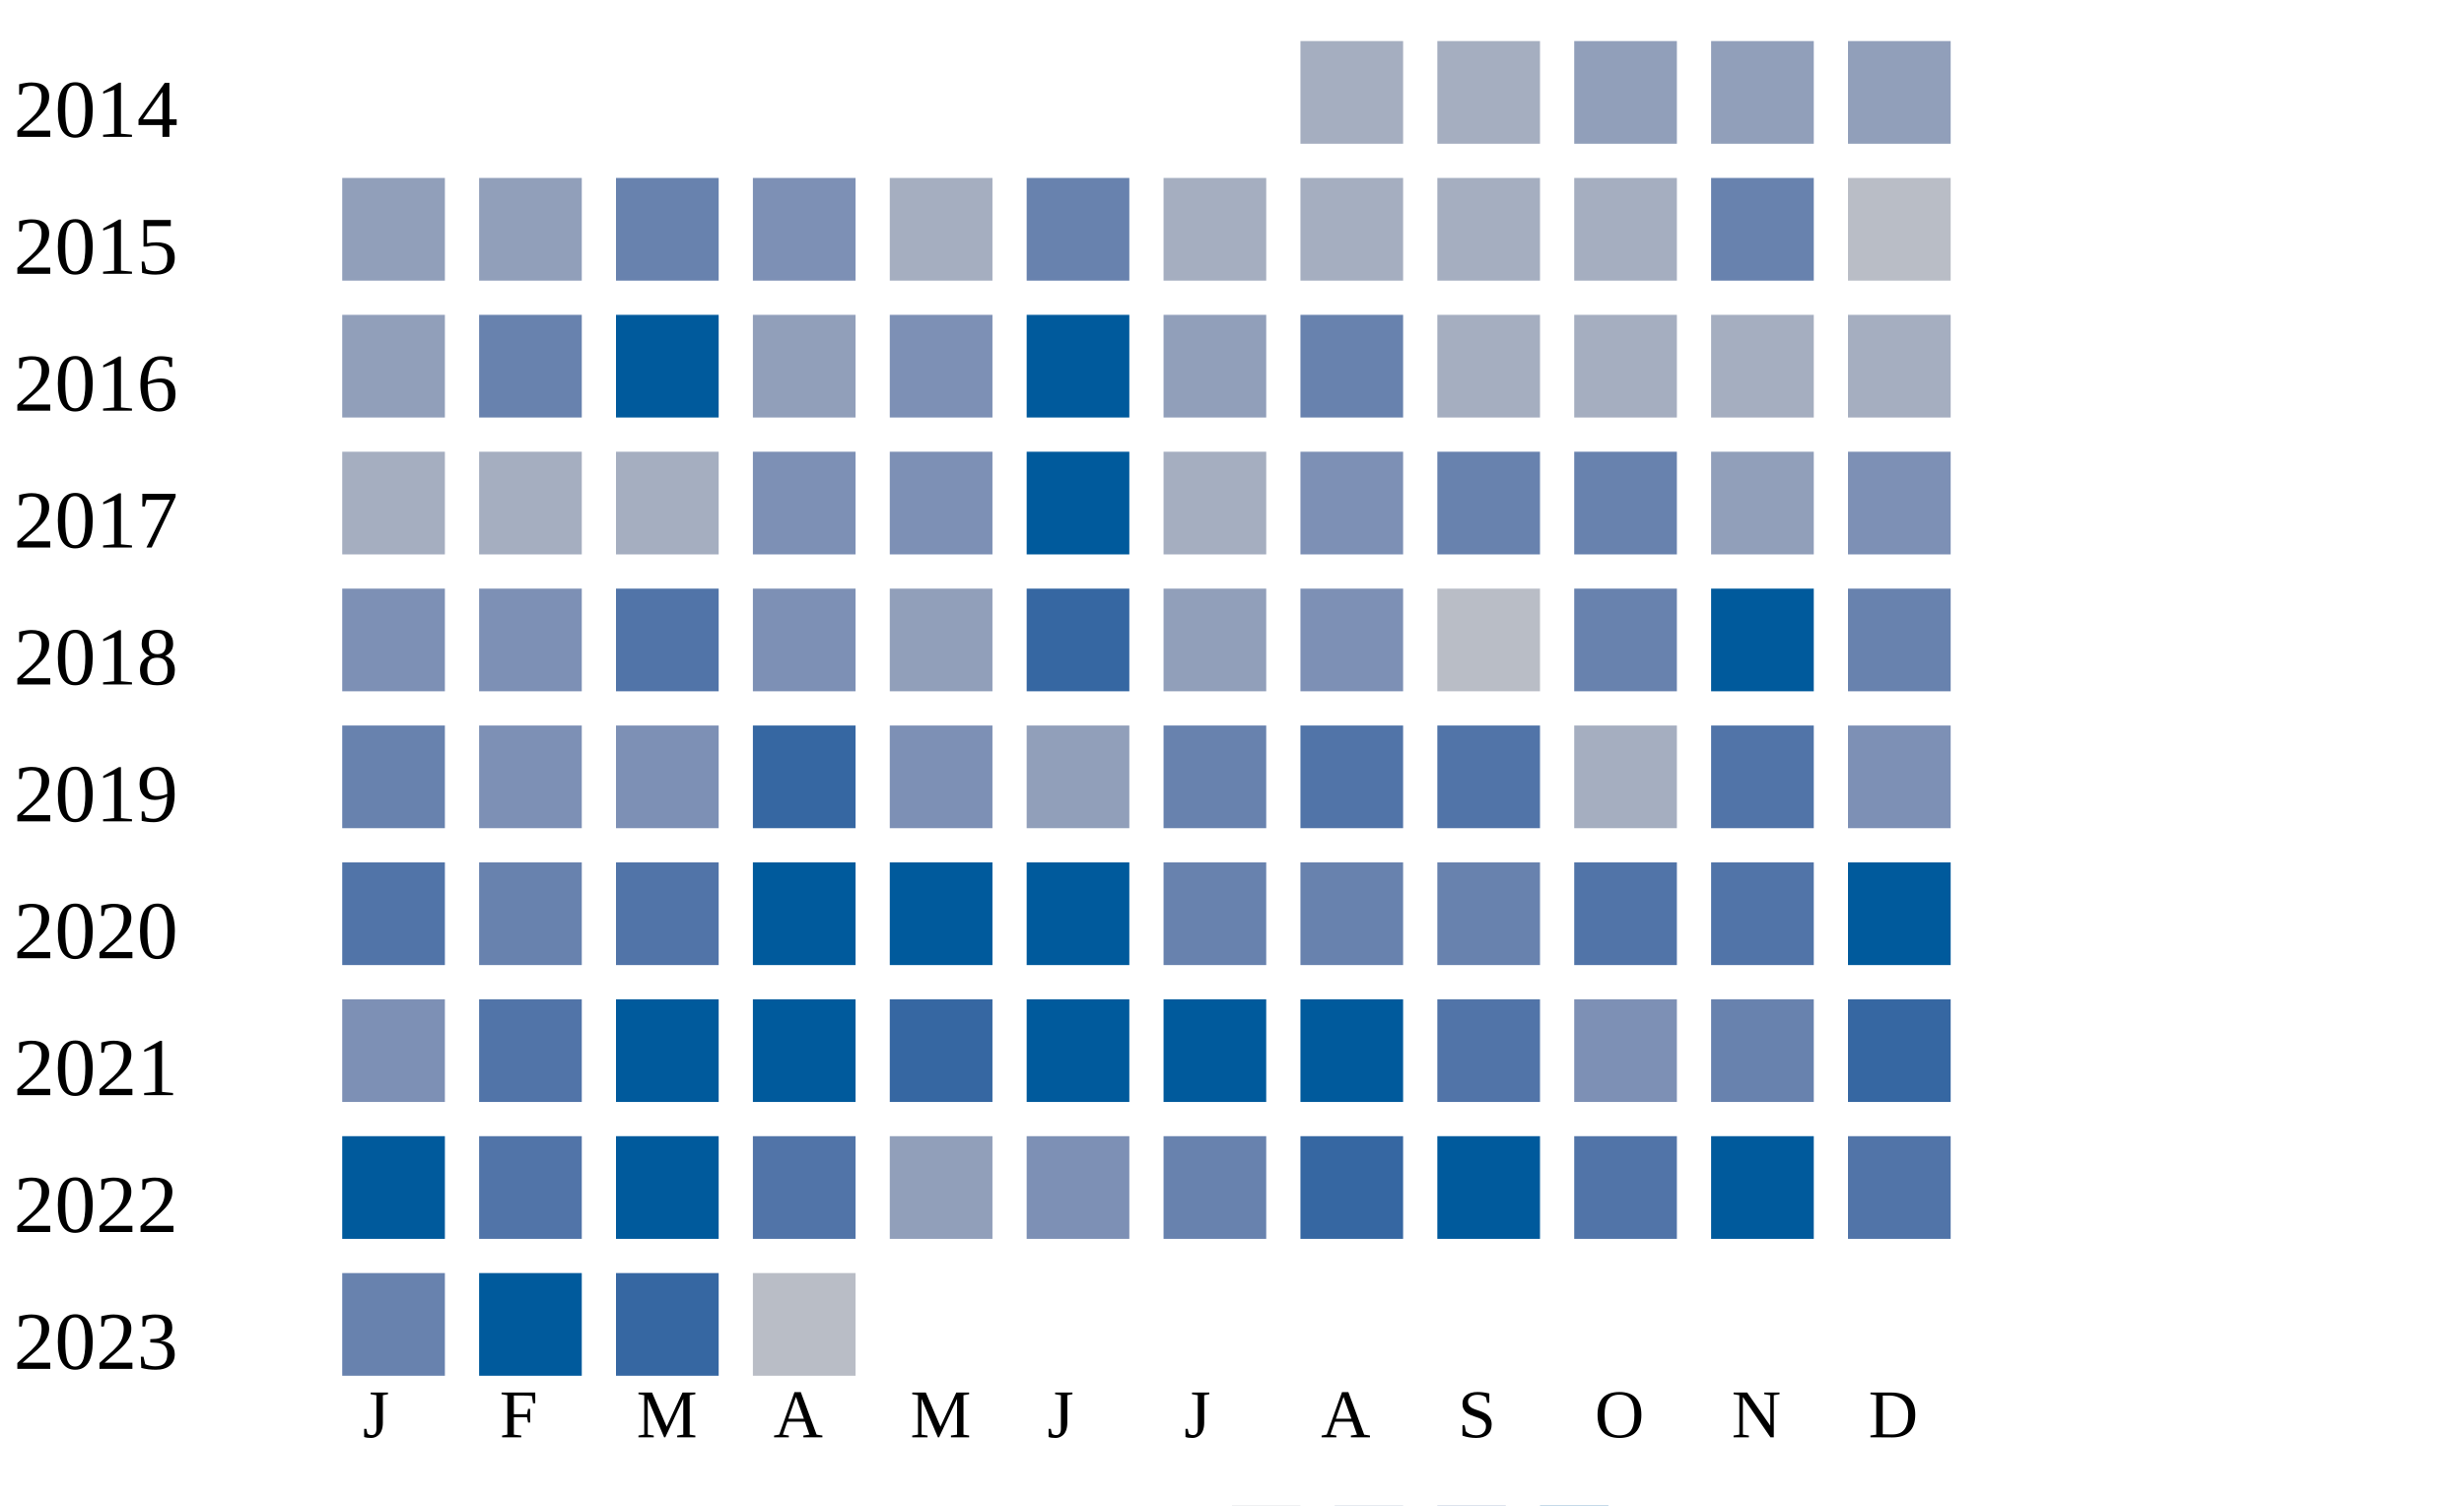
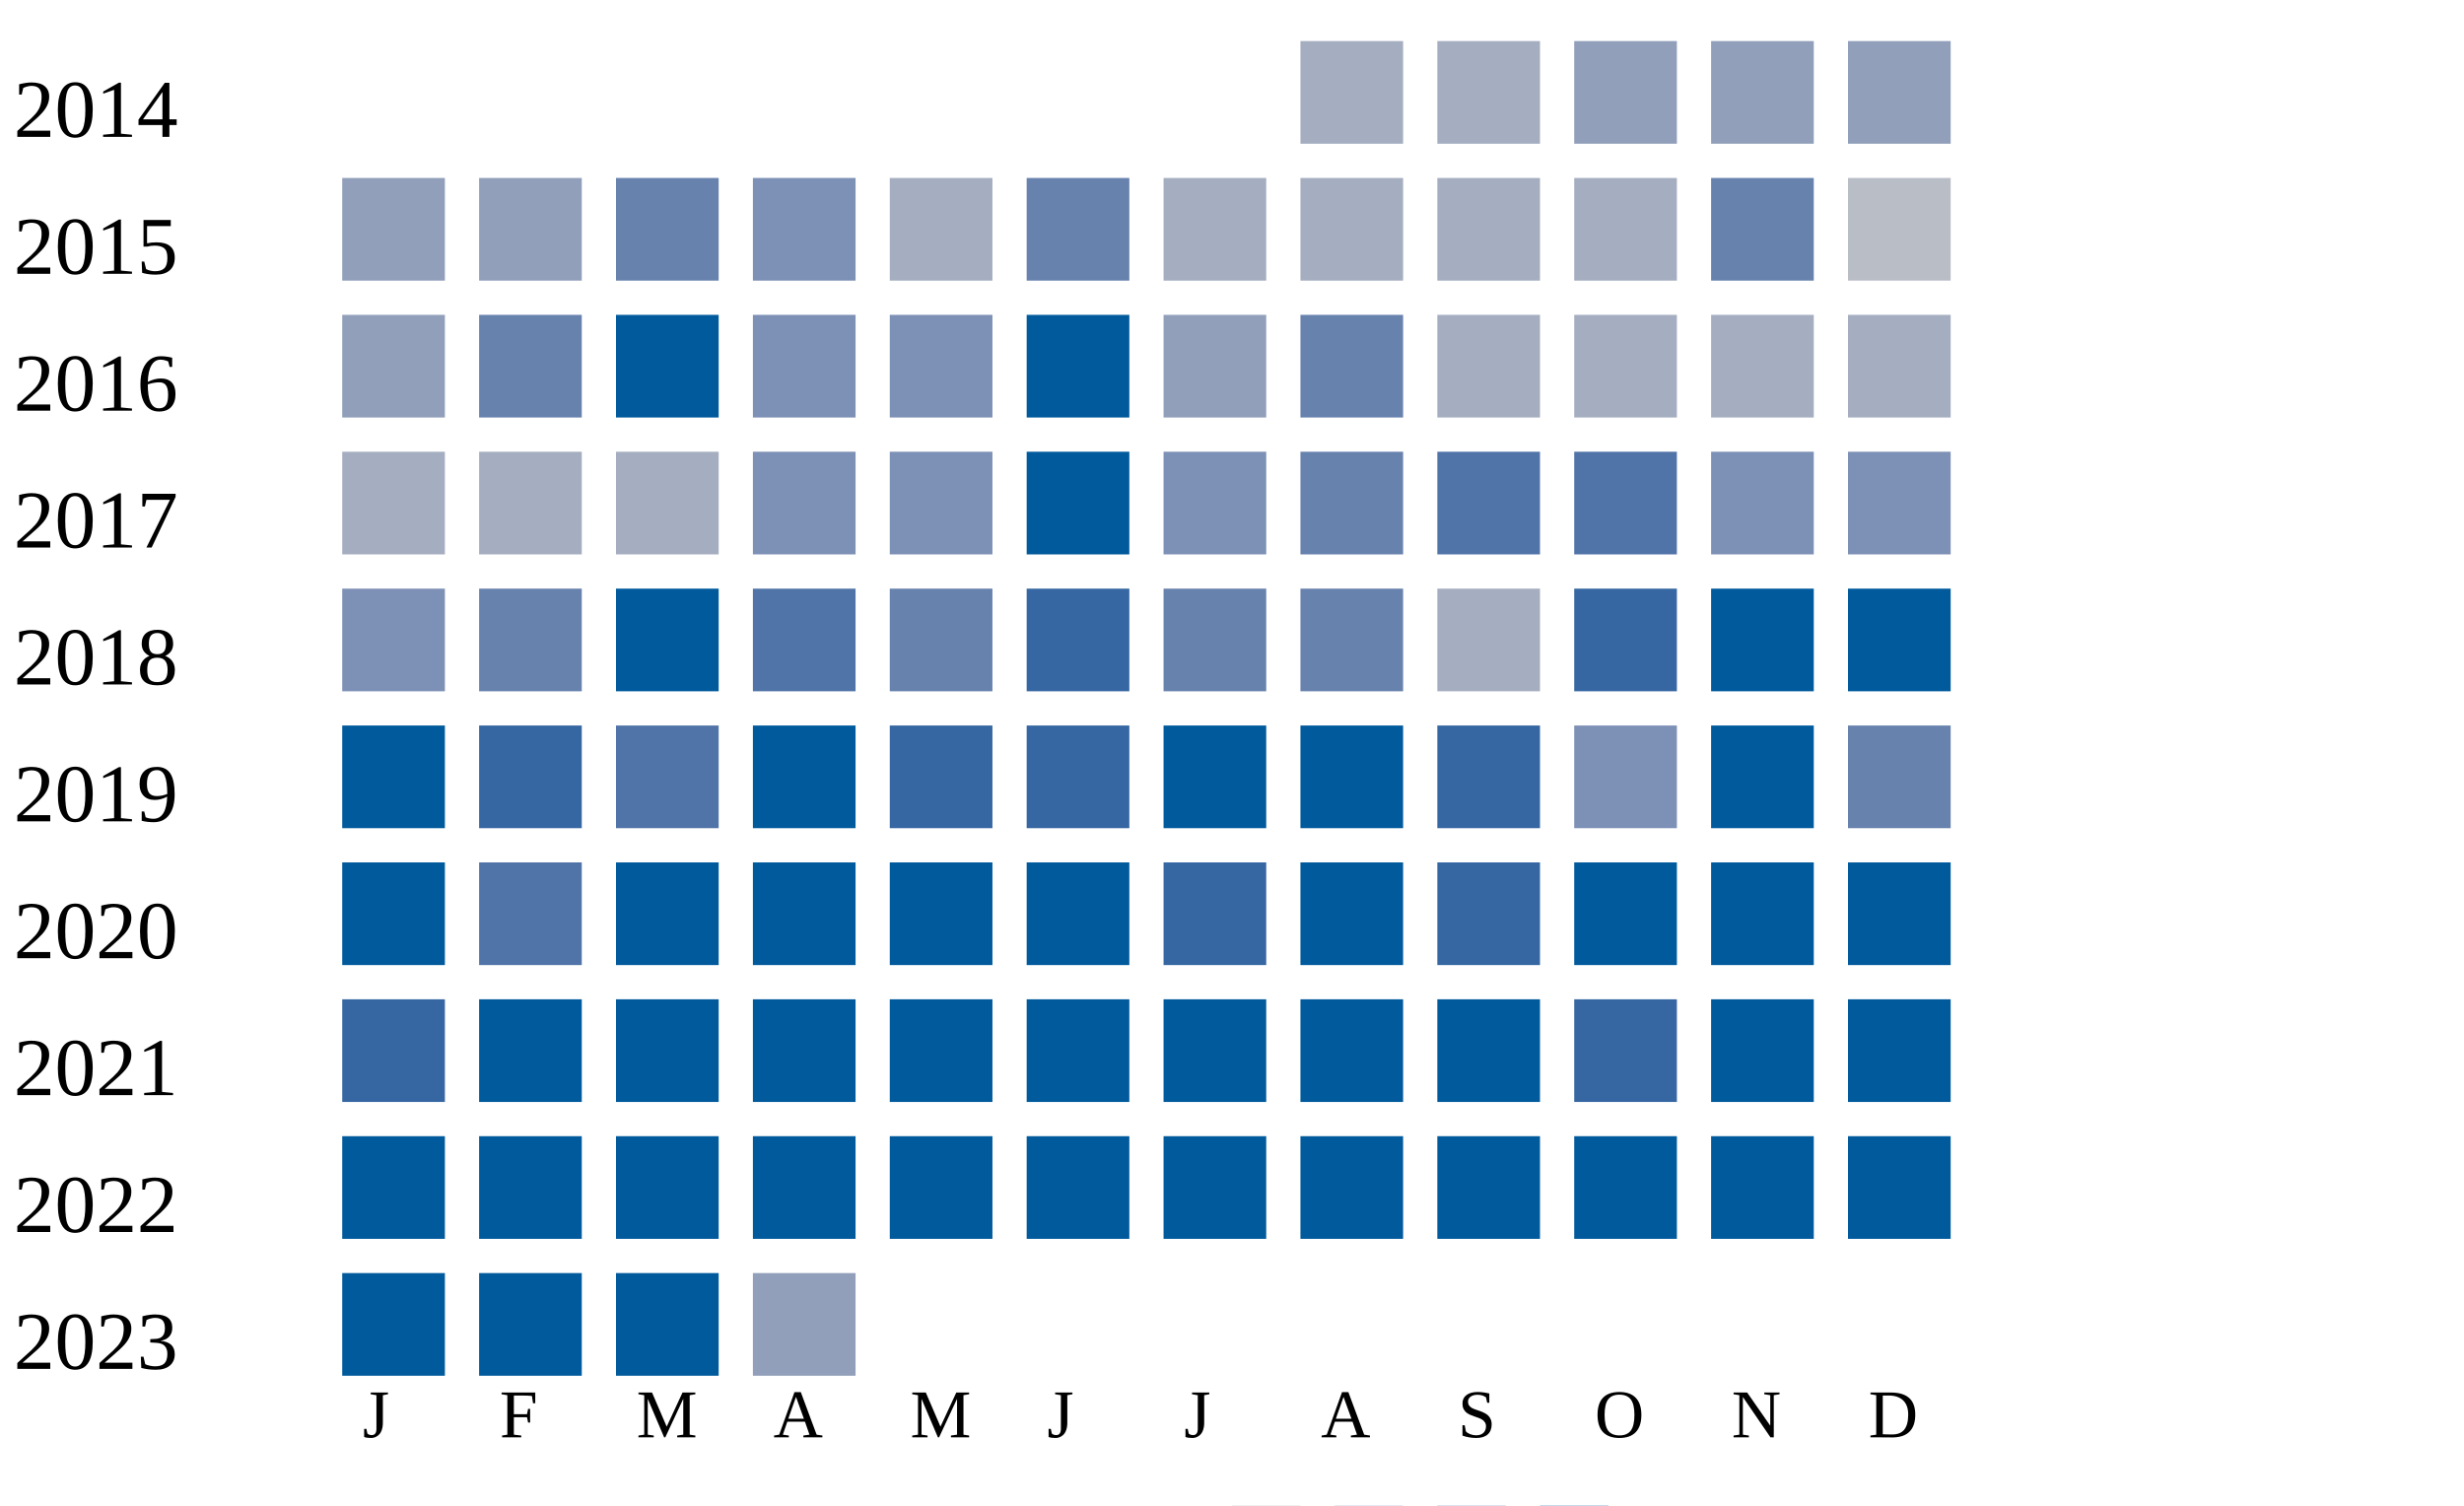
<svg xmlns="http://www.w3.org/2000/svg" width="360" height="220">
  <g transform="translate(0 0)">
    <text x="2" y="20">2014</text>
    <rect x="190" y="6" width="15" height="15" fill="#a5aec0" />
    <rect x="210" y="6" width="15" height="15" fill="#a5aec0" />
    <rect x="230" y="6" width="15" height="15" fill="#919fba" />
    <rect x="250" y="6" width="15" height="15" fill="#919fba" />
    <rect x="270" y="6" width="15" height="15" fill="#919fba" />
  </g>
  <g transform="translate(0 20)">
    <text x="2" y="20">2015</text>
    <rect x="50" y="6" width="15" height="15" fill="#919fba" />
    <rect x="70" y="6" width="15" height="15" fill="#919fba" />
    <rect x="90" y="6" width="15" height="15" fill="#6882ae" />
    <rect x="110" y="6" width="15" height="15" fill="#7d90b5" />
    <rect x="130" y="6" width="15" height="15" fill="#a5aec0" />
    <rect x="150" y="6" width="15" height="15" fill="#6882ae" />
    <rect x="170" y="6" width="15" height="15" fill="#a5aec0" />
    <rect x="190" y="6" width="15" height="15" fill="#a5aec0" />
    <rect x="210" y="6" width="15" height="15" fill="#a5aec0" />
    <rect x="230" y="6" width="15" height="15" fill="#a5aec0" />
    <rect x="250" y="6" width="15" height="15" fill="#6882ae" />
    <rect x="270" y="6" width="15" height="15" fill="#b9bdc6" />
  </g>
  <g transform="translate(0 40)">
    <text x="2" y="20">2016</text>
    <rect x="50" y="6" width="15" height="15" fill="#919fba" />
    <rect x="70" y="6" width="15" height="15" fill="#6882ae" />
    <rect x="90" y="6" width="15" height="15" fill="#005a9c" />
-     <rect x="110" y="6" width="15" height="15" fill="#919fba" />
+     <rect x="110" y="6" width="15" height="15" fill="#7d90b5" />
    <rect x="130" y="6" width="15" height="15" fill="#7d90b5" />
    <rect x="150" y="6" width="15" height="15" fill="#005a9c" />
    <rect x="170" y="6" width="15" height="15" fill="#919fba" />
    <rect x="190" y="6" width="15" height="15" fill="#6882ae" />
    <rect x="210" y="6" width="15" height="15" fill="#a5aec0" />
    <rect x="230" y="6" width="15" height="15" fill="#a5aec0" />
    <rect x="250" y="6" width="15" height="15" fill="#a5aec0" />
    <rect x="270" y="6" width="15" height="15" fill="#a5aec0" />
  </g>
  <g transform="translate(0 60)">
    <text x="2" y="20">2017</text>
    <rect x="50" y="6" width="15" height="15" fill="#a5aec0" />
    <rect x="70" y="6" width="15" height="15" fill="#a5aec0" />
    <rect x="90" y="6" width="15" height="15" fill="#a5aec0" />
    <rect x="110" y="6" width="15" height="15" fill="#7d90b5" />
    <rect x="130" y="6" width="15" height="15" fill="#7d90b5" />
    <rect x="150" y="6" width="15" height="15" fill="#005a9c" />
-     <rect x="170" y="6" width="15" height="15" fill="#a5aec0" />
-     <rect x="190" y="6" width="15" height="15" fill="#7d90b5" />
-     <rect x="210" y="6" width="15" height="15" fill="#6882ae" />
-     <rect x="230" y="6" width="15" height="15" fill="#6882ae" />
-     <rect x="250" y="6" width="15" height="15" fill="#919fba" />
+     <rect x="170" y="6" width="15" height="15" fill="#7d90b5" />
+     <rect x="190" y="6" width="15" height="15" fill="#6882ae" />
+     <rect x="210" y="6" width="15" height="15" fill="#5174a8" />
+     <rect x="230" y="6" width="15" height="15" fill="#5174a8" />
+     <rect x="250" y="6" width="15" height="15" fill="#7d90b5" />
    <rect x="270" y="6" width="15" height="15" fill="#7d90b5" />
  </g>
  <g transform="translate(0 80)">
    <text x="2" y="20">2018</text>
    <rect x="50" y="6" width="15" height="15" fill="#7d90b5" />
-     <rect x="70" y="6" width="15" height="15" fill="#7d90b5" />
+     <rect x="70" y="6" width="15" height="15" fill="#6882ae" />
+     <rect x="90" y="6" width="15" height="15" fill="#005a9c" />
+     <rect x="110" y="6" width="15" height="15" fill="#5174a8" />
+     <rect x="130" y="6" width="15" height="15" fill="#6882ae" />
+     <rect x="150" y="6" width="15" height="15" fill="#3667a2" />
+     <rect x="170" y="6" width="15" height="15" fill="#6882ae" />
+     <rect x="190" y="6" width="15" height="15" fill="#6882ae" />
+     <rect x="210" y="6" width="15" height="15" fill="#a5aec0" />
+     <rect x="230" y="6" width="15" height="15" fill="#3667a2" />
+     <rect x="250" y="6" width="15" height="15" fill="#005a9c" />
+     <rect x="270" y="6" width="15" height="15" fill="#005a9c" />
+   </g>
+   <g transform="translate(0 100)">
+     <text x="2" y="20">2019</text>
+     <rect x="50" y="6" width="15" height="15" fill="#005a9c" />
+     <rect x="70" y="6" width="15" height="15" fill="#3667a2" />
    <rect x="90" y="6" width="15" height="15" fill="#5174a8" />
-     <rect x="110" y="6" width="15" height="15" fill="#7d90b5" />
-     <rect x="130" y="6" width="15" height="15" fill="#919fba" />
+     <rect x="110" y="6" width="15" height="15" fill="#005a9c" />
+     <rect x="130" y="6" width="15" height="15" fill="#3667a2" />
    <rect x="150" y="6" width="15" height="15" fill="#3667a2" />
-     <rect x="170" y="6" width="15" height="15" fill="#919fba" />
-     <rect x="190" y="6" width="15" height="15" fill="#7d90b5" />
-     <rect x="210" y="6" width="15" height="15" fill="#b9bdc6" />
-     <rect x="230" y="6" width="15" height="15" fill="#6882ae" />
+     <rect x="170" y="6" width="15" height="15" fill="#005a9c" />
+     <rect x="190" y="6" width="15" height="15" fill="#005a9c" />
+     <rect x="210" y="6" width="15" height="15" fill="#3667a2" />
+     <rect x="230" y="6" width="15" height="15" fill="#7d90b5" />
    <rect x="250" y="6" width="15" height="15" fill="#005a9c" />
    <rect x="270" y="6" width="15" height="15" fill="#6882ae" />
  </g>
-   <g transform="translate(0 100)">
-     <text x="2" y="20">2019</text>
-     <rect x="50" y="6" width="15" height="15" fill="#6882ae" />
-     <rect x="70" y="6" width="15" height="15" fill="#7d90b5" />
-     <rect x="90" y="6" width="15" height="15" fill="#7d90b5" />
-     <rect x="110" y="6" width="15" height="15" fill="#3667a2" />
-     <rect x="130" y="6" width="15" height="15" fill="#7d90b5" />
-     <rect x="150" y="6" width="15" height="15" fill="#919fba" />
-     <rect x="170" y="6" width="15" height="15" fill="#6882ae" />
-     <rect x="190" y="6" width="15" height="15" fill="#5174a8" />
-     <rect x="210" y="6" width="15" height="15" fill="#5174a8" />
-     <rect x="230" y="6" width="15" height="15" fill="#a5aec0" />
-     <rect x="250" y="6" width="15" height="15" fill="#5174a8" />
-     <rect x="270" y="6" width="15" height="15" fill="#7d90b5" />
-   </g>
  <g transform="translate(0 120)">
    <text x="2" y="20">2020</text>
-     <rect x="50" y="6" width="15" height="15" fill="#5174a8" />
-     <rect x="70" y="6" width="15" height="15" fill="#6882ae" />
-     <rect x="90" y="6" width="15" height="15" fill="#5174a8" />
+     <rect x="50" y="6" width="15" height="15" fill="#005a9c" />
+     <rect x="70" y="6" width="15" height="15" fill="#5174a8" />
+     <rect x="90" y="6" width="15" height="15" fill="#005a9c" />
    <rect x="110" y="6" width="15" height="15" fill="#005a9c" />
    <rect x="130" y="6" width="15" height="15" fill="#005a9c" />
    <rect x="150" y="6" width="15" height="15" fill="#005a9c" />
-     <rect x="170" y="6" width="15" height="15" fill="#6882ae" />
-     <rect x="190" y="6" width="15" height="15" fill="#6882ae" />
-     <rect x="210" y="6" width="15" height="15" fill="#6882ae" />
-     <rect x="230" y="6" width="15" height="15" fill="#5174a8" />
-     <rect x="250" y="6" width="15" height="15" fill="#5174a8" />
+     <rect x="170" y="6" width="15" height="15" fill="#3667a2" />
+     <rect x="190" y="6" width="15" height="15" fill="#005a9c" />
+     <rect x="210" y="6" width="15" height="15" fill="#3667a2" />
+     <rect x="230" y="6" width="15" height="15" fill="#005a9c" />
+     <rect x="250" y="6" width="15" height="15" fill="#005a9c" />
    <rect x="270" y="6" width="15" height="15" fill="#005a9c" />
  </g>
  <g transform="translate(0 140)">
    <text x="2" y="20">2021</text>
-     <rect x="50" y="6" width="15" height="15" fill="#7d90b5" />
-     <rect x="70" y="6" width="15" height="15" fill="#5174a8" />
+     <rect x="50" y="6" width="15" height="15" fill="#3667a2" />
+     <rect x="70" y="6" width="15" height="15" fill="#005a9c" />
    <rect x="90" y="6" width="15" height="15" fill="#005a9c" />
    <rect x="110" y="6" width="15" height="15" fill="#005a9c" />
-     <rect x="130" y="6" width="15" height="15" fill="#3667a2" />
+     <rect x="130" y="6" width="15" height="15" fill="#005a9c" />
    <rect x="150" y="6" width="15" height="15" fill="#005a9c" />
    <rect x="170" y="6" width="15" height="15" fill="#005a9c" />
    <rect x="190" y="6" width="15" height="15" fill="#005a9c" />
-     <rect x="210" y="6" width="15" height="15" fill="#5174a8" />
-     <rect x="230" y="6" width="15" height="15" fill="#7d90b5" />
-     <rect x="250" y="6" width="15" height="15" fill="#6882ae" />
-     <rect x="270" y="6" width="15" height="15" fill="#3667a2" />
+     <rect x="210" y="6" width="15" height="15" fill="#005a9c" />
+     <rect x="230" y="6" width="15" height="15" fill="#3667a2" />
+     <rect x="250" y="6" width="15" height="15" fill="#005a9c" />
+     <rect x="270" y="6" width="15" height="15" fill="#005a9c" />
  </g>
  <g transform="translate(0 160)">
    <text x="2" y="20">2022</text>
    <rect x="50" y="6" width="15" height="15" fill="#005a9c" />
-     <rect x="70" y="6" width="15" height="15" fill="#5174a8" />
+     <rect x="70" y="6" width="15" height="15" fill="#005a9c" />
    <rect x="90" y="6" width="15" height="15" fill="#005a9c" />
-     <rect x="110" y="6" width="15" height="15" fill="#5174a8" />
-     <rect x="130" y="6" width="15" height="15" fill="#919fba" />
-     <rect x="150" y="6" width="15" height="15" fill="#7d90b5" />
-     <rect x="170" y="6" width="15" height="15" fill="#6882ae" />
-     <rect x="190" y="6" width="15" height="15" fill="#3667a2" />
+     <rect x="110" y="6" width="15" height="15" fill="#005a9c" />
+     <rect x="130" y="6" width="15" height="15" fill="#005a9c" />
+     <rect x="150" y="6" width="15" height="15" fill="#005a9c" />
+     <rect x="170" y="6" width="15" height="15" fill="#005a9c" />
+     <rect x="190" y="6" width="15" height="15" fill="#005a9c" />
    <rect x="210" y="6" width="15" height="15" fill="#005a9c" />
-     <rect x="230" y="6" width="15" height="15" fill="#5174a8" />
+     <rect x="230" y="6" width="15" height="15" fill="#005a9c" />
    <rect x="250" y="6" width="15" height="15" fill="#005a9c" />
-     <rect x="270" y="6" width="15" height="15" fill="#5174a8" />
+     <rect x="270" y="6" width="15" height="15" fill="#005a9c" />
  </g>
  <g transform="translate(0 180)">
    <text x="2" y="20">2023</text>
-     <rect x="50" y="6" width="15" height="15" fill="#6882ae" />
+     <rect x="50" y="6" width="15" height="15" fill="#005a9c" />
    <rect x="70" y="6" width="15" height="15" fill="#005a9c" />
-     <rect x="90" y="6" width="15" height="15" fill="#3667a2" />
-     <rect x="110" y="6" width="15" height="15" fill="#b9bdc6" />
+     <rect x="90" y="6" width="15" height="15" fill="#005a9c" />
+     <rect x="110" y="6" width="15" height="15" fill="#919fba" />
  </g>
  <text style="font-size: 10px; text-align: center" x="53" y="210">J</text>
  <text style="font-size: 10px; text-align: center" x="73" y="210">F</text>
  <text style="font-size: 10px; text-align: center" x="93" y="210">M</text>
  <text style="font-size: 10px; text-align: center" x="113" y="210">A</text>
  <text style="font-size: 10px; text-align: center" x="133" y="210">M</text>
  <text style="font-size: 10px; text-align: center" x="153" y="210">J</text>
  <text style="font-size: 10px; text-align: center" x="173" y="210">J</text>
  <text style="font-size: 10px; text-align: center" x="193" y="210">A</text>
  <text style="font-size: 10px; text-align: center" x="213" y="210">S</text>
  <text style="font-size: 10px; text-align: center" x="233" y="210">O</text>
  <text style="font-size: 10px; text-align: center" x="253" y="210">N</text>
  <text style="font-size: 10px; text-align: center" x="273" y="210">D</text>
  <text style="font-size: 10px;" x="155" y="229">Less</text>
  <rect fill="#b9bdc6" width="10" height="10" x="180" y="220" />
  <rect fill="#919fba" width="10" height="10" x="195" y="220" />
  <rect fill="#6882ae" width="10" height="10" x="210" y="220" />
  <rect fill="#005a9c" width="10" height="10" x="225" y="220" />
  <text x="240" y="229" style="font-size: 10px;">More</text>
</svg>
